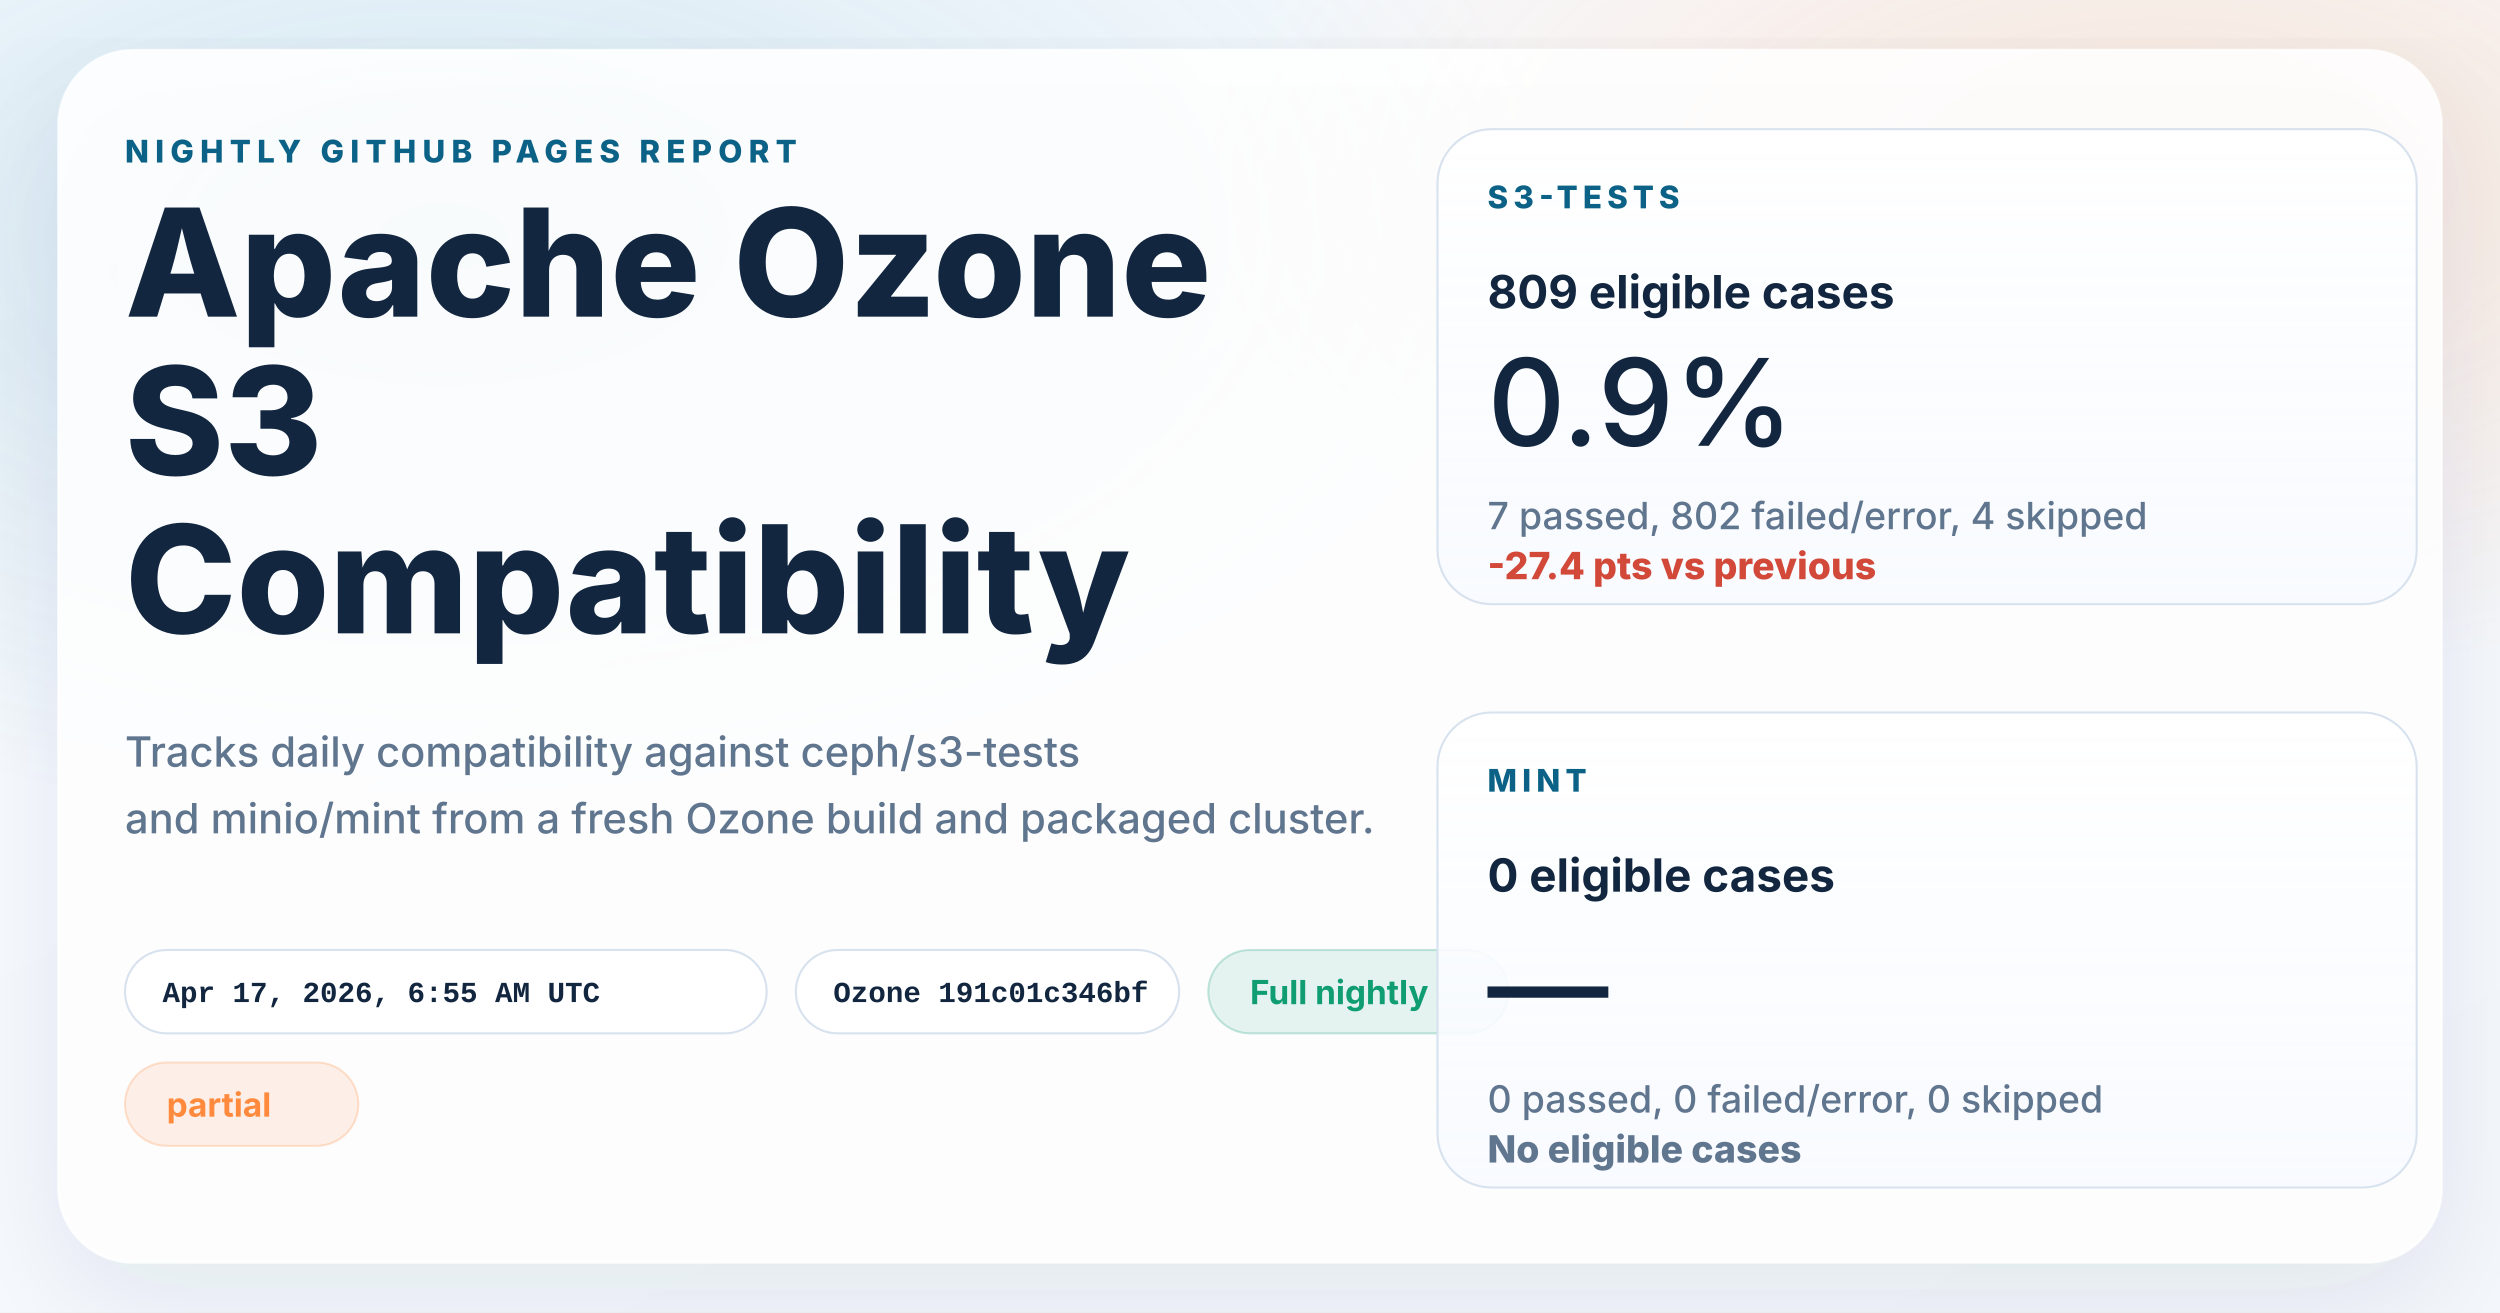
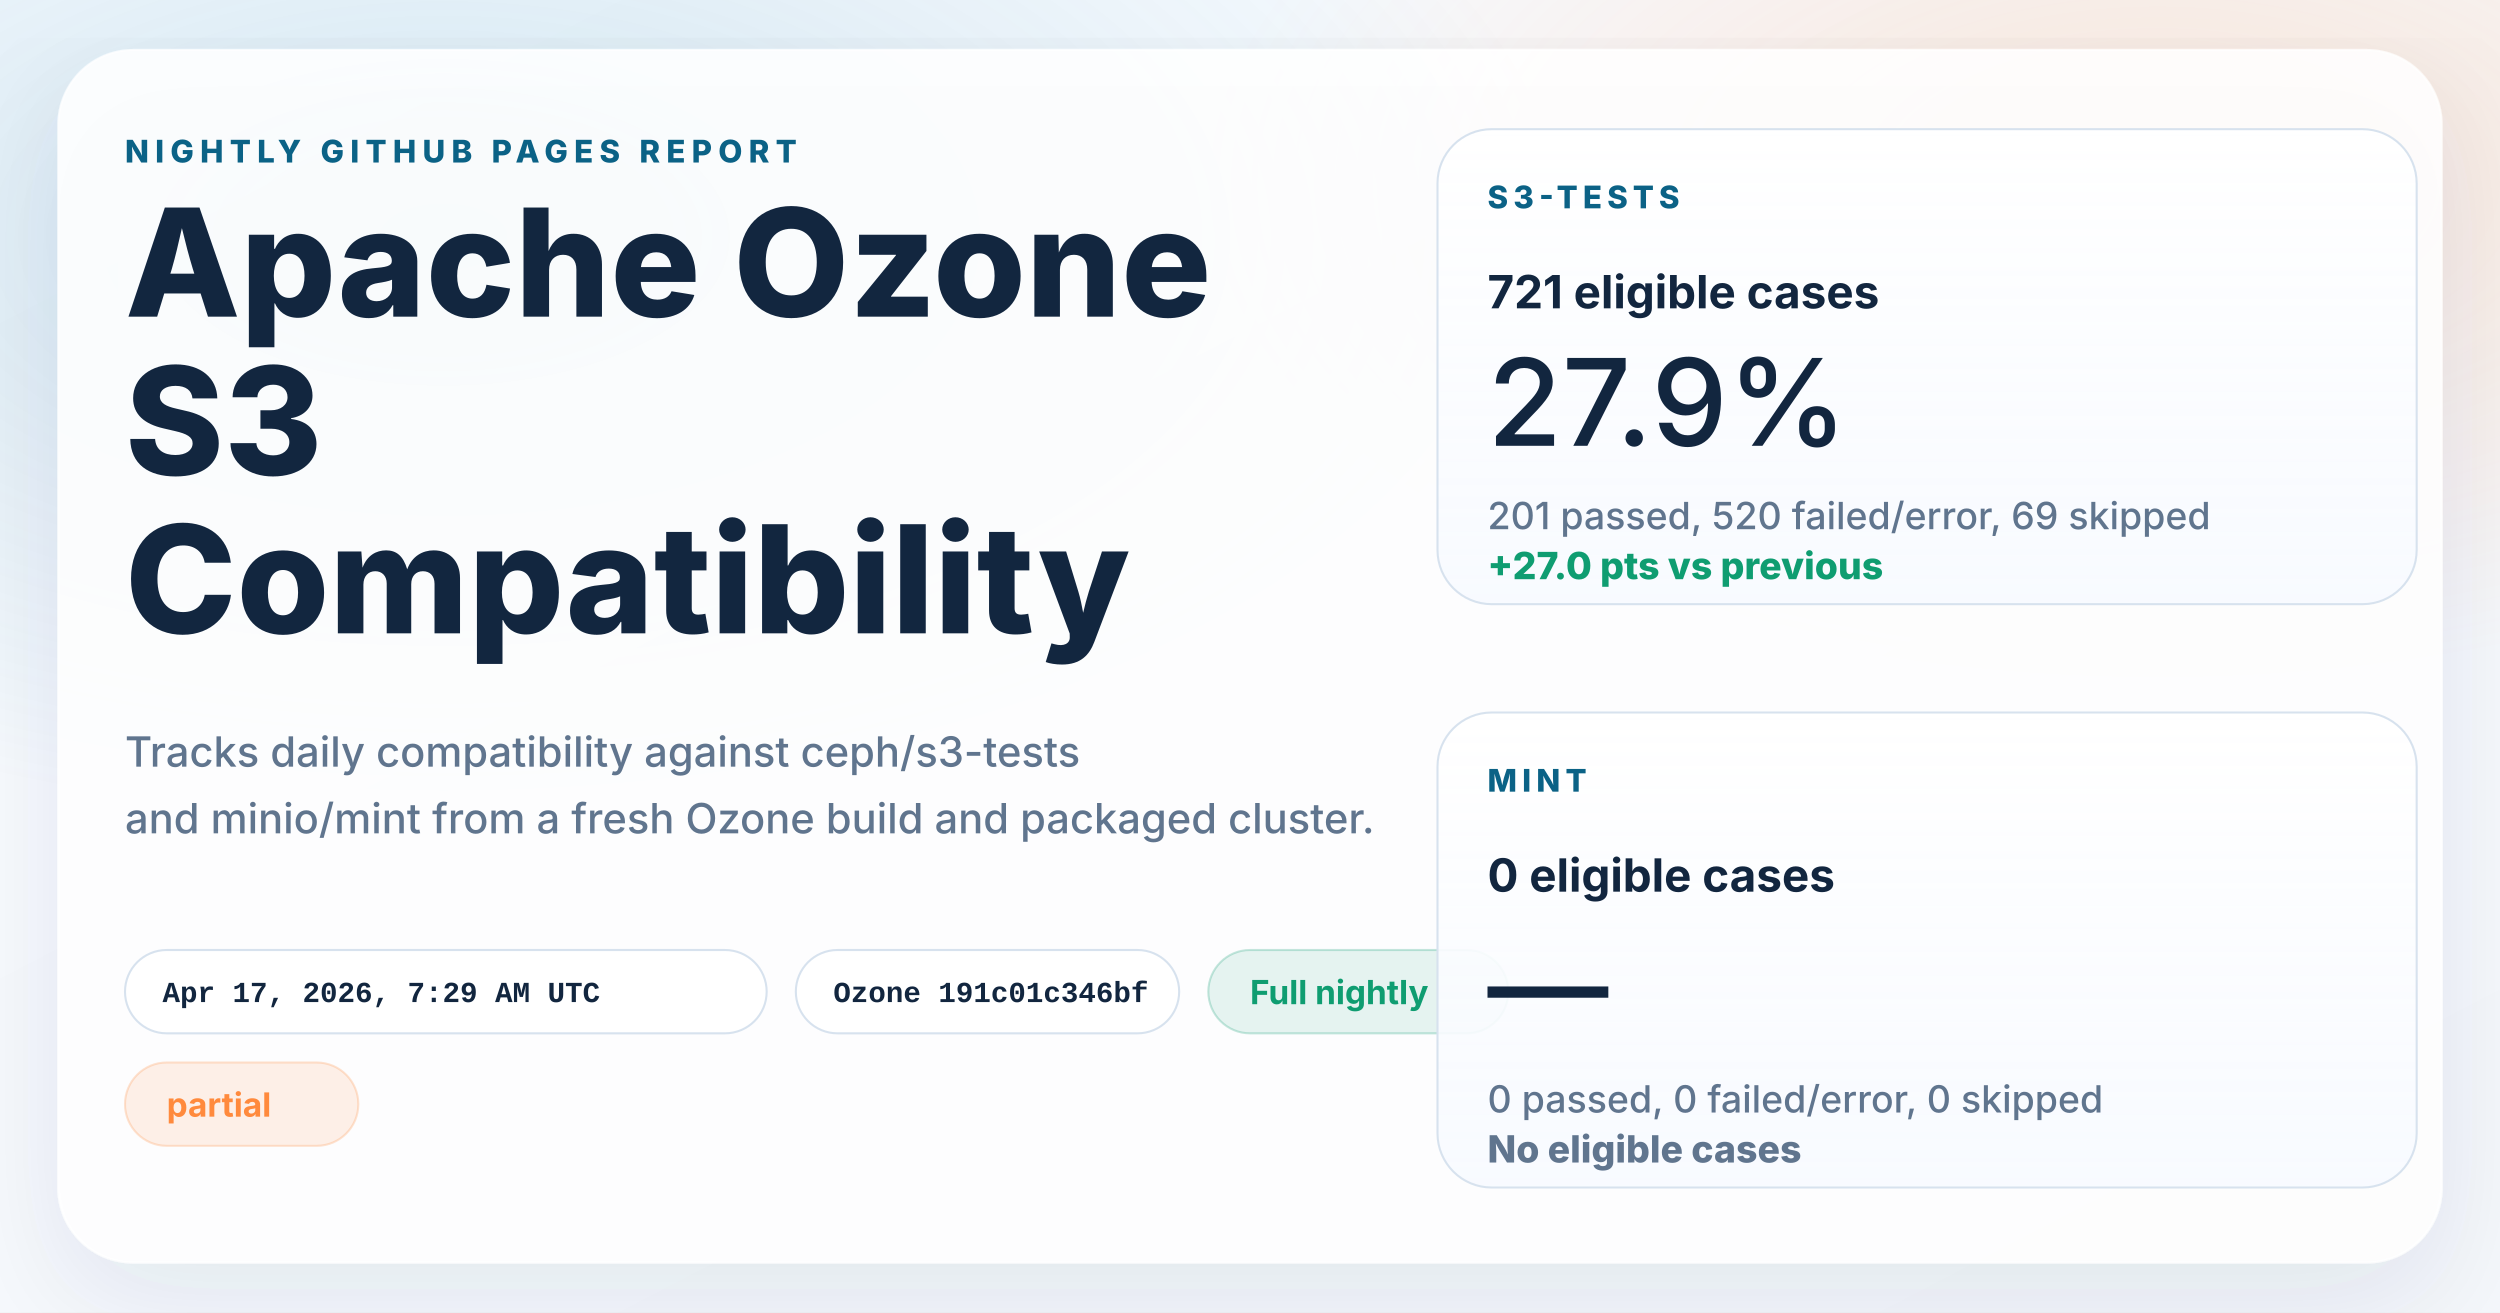
<svg xmlns="http://www.w3.org/2000/svg" width="1200" height="630" viewBox="0 0 1200 630" role="img" aria-labelledby="title desc">
  <defs>
    <linearGradient id="page" x1="0%" y1="0%" x2="100%" y2="100%">
      <stop offset="0%" stop-color="#f8fbff" />
      <stop offset="100%" stop-color="#f4f7fb" />
    </linearGradient>
    <radialGradient id="glowBlue" cx="18%" cy="18%" r="45%">
      <stop offset="0%" stop-color="#0d7fab" stop-opacity="0.16" />
      <stop offset="100%" stop-color="#0d7fab" stop-opacity="0" />
    </radialGradient>
    <radialGradient id="glowWarm" cx="86%" cy="14%" r="38%">
      <stop offset="0%" stop-color="#ff8a3d" stop-opacity="0.18" />
      <stop offset="100%" stop-color="#ff8a3d" stop-opacity="0" />
    </radialGradient>
    <linearGradient id="card" x1="0%" y1="0%" x2="0%" y2="100%">
      <stop offset="0%" stop-color="#ffffff" stop-opacity="0.96" />
      <stop offset="100%" stop-color="#f7faff" stop-opacity="0.88" />
    </linearGradient>
    <filter id="shadow" x="-10%" y="-10%" width="120%" height="120%">
      <feDropShadow dx="0" dy="18" stdDeviation="28" flood-color="#102d4c" flood-opacity="0.10" />
    </filter>
  </defs>
  <rect width="1200" height="630" fill="url(#page)" />
  <rect width="1200" height="630" fill="url(#glowBlue)" />
  <rect width="1200" height="630" fill="url(#glowWarm)" />
  <g filter="url(#shadow)">
    <rect x="28" y="24" width="1144" height="582" rx="36" fill="#ffffff" fill-opacity="0.86" stroke="#ffffff" stroke-opacity="0.75" />
  </g>
  <g font-family="system-ui, -apple-system, BlinkMacSystemFont, 'Segoe UI', sans-serif" fill="#12263f">
    <text x="60" y="78" font-size="15" font-weight="800" letter-spacing="3" fill="#0b6286">NIGHTLY GITHUB PAGES REPORT</text>
    <text x="60" y="152" font-size="72" font-weight="800">Apache Ozone</text>
    <text x="60" y="228" font-size="72" font-weight="800">S3</text>
    <text x="60" y="304" font-size="72" font-weight="800">Compatibility</text>
    <text x="60" y="368" font-size="20" font-weight="500" fill="#60758e">Tracks daily compatibility against ceph/s3-tests</text>
    <text x="60" y="400" font-size="20" font-weight="500" fill="#60758e">and minio/mint from a fresh Ozone build and packaged cluster.</text>
  </g>
  <g font-family="'SFMono-Regular', Consolas, 'Liberation Mono', monospace" font-size="14" font-weight="600">
    <g transform="translate(60 456)">
      <rect width="308" height="40" rx="20" fill="#ffffff" fill-opacity="0.94" stroke="#d7e2ee" />
-       <text x="18" y="25" fill="#12263f">Apr 17, 2026, 6:55 AM UTC</text>
+       <text x="18" y="25" fill="#12263f">Apr 17, 2026, 7:29 AM UTC</text>
    </g>
    <g transform="translate(382 456)">
      <rect width="184" height="40" rx="20" fill="#ffffff" fill-opacity="0.94" stroke="#d7e2ee" />
      <text x="18" y="25" fill="#12263f">Ozone 191c01c346bf</text>
    </g>
  </g>
  <g font-family="system-ui, -apple-system, BlinkMacSystemFont, 'Segoe UI', sans-serif" font-size="16" font-weight="700">
    <g transform="translate(580 456)">
      <rect width="144" height="40" rx="20" fill="#0f9d71" fill-opacity="0.10" stroke="#0f9d71" stroke-opacity="0.24" />
      <text x="20" y="26" fill="#0f9d71">Full nightly</text>
    </g>
    <g transform="translate(60 510)">
      <rect width="112" height="40" rx="20" fill="#ff8a3d" fill-opacity="0.12" stroke="#ff8a3d" stroke-opacity="0.24" />
      <text x="20" y="26" fill="#ff8a3d">partial</text>
    </g>
  </g>
  <g font-family="system-ui, -apple-system, BlinkMacSystemFont, 'Segoe UI', sans-serif" fill="#12263f">
    <g transform="translate(690 62)">
      <rect width="470" height="228" rx="26" fill="url(#card)" stroke="#d7e2ee" />
      <text x="24" y="38" font-size="15" font-weight="800" letter-spacing="2.5" fill="#0b6286">S3-TESTS</text>
-       <text x="24" y="86" font-size="22" font-weight="700">809 eligible cases</text>
-       <text x="24" y="152" font-size="58" font-weight="500">0.9%</text>
-       <text x="24" y="192" font-size="18" font-weight="500" fill="#60758e">7 passed, 802 failed/error, 4 skipped</text>
-       <text x="24" y="216" font-size="18" font-weight="800" fill="#d2493a">-27.4 pts vs previous</text>
+       <text x="24" y="86" font-size="22" font-weight="700">721 eligible cases</text>
+       <text x="24" y="152" font-size="58" font-weight="500">27.9%</text>
+       <text x="24" y="192" font-size="18" font-weight="500" fill="#60758e">201 passed, 520 failed/error, 69 skipped</text>
+       <text x="24" y="216" font-size="18" font-weight="800" fill="#0f9d71">+27.0 pts vs previous</text>
    </g>
    <g transform="translate(690 342)">
      <rect width="470" height="228" rx="26" fill="url(#card)" stroke="#d7e2ee" />
      <text x="24" y="38" font-size="15" font-weight="800" letter-spacing="2.5" fill="#0b6286">MINT</text>
      <text x="24" y="86" font-size="22" font-weight="700">0 eligible cases</text>
      <text x="24" y="152" font-size="58" font-weight="500">—</text>
      <text x="24" y="192" font-size="18" font-weight="500" fill="#60758e">0 passed, 0 failed/error, 0 skipped</text>
      <text x="24" y="216" font-size="18" font-weight="800" fill="#60758e">No eligible cases</text>
    </g>
  </g>
</svg>
